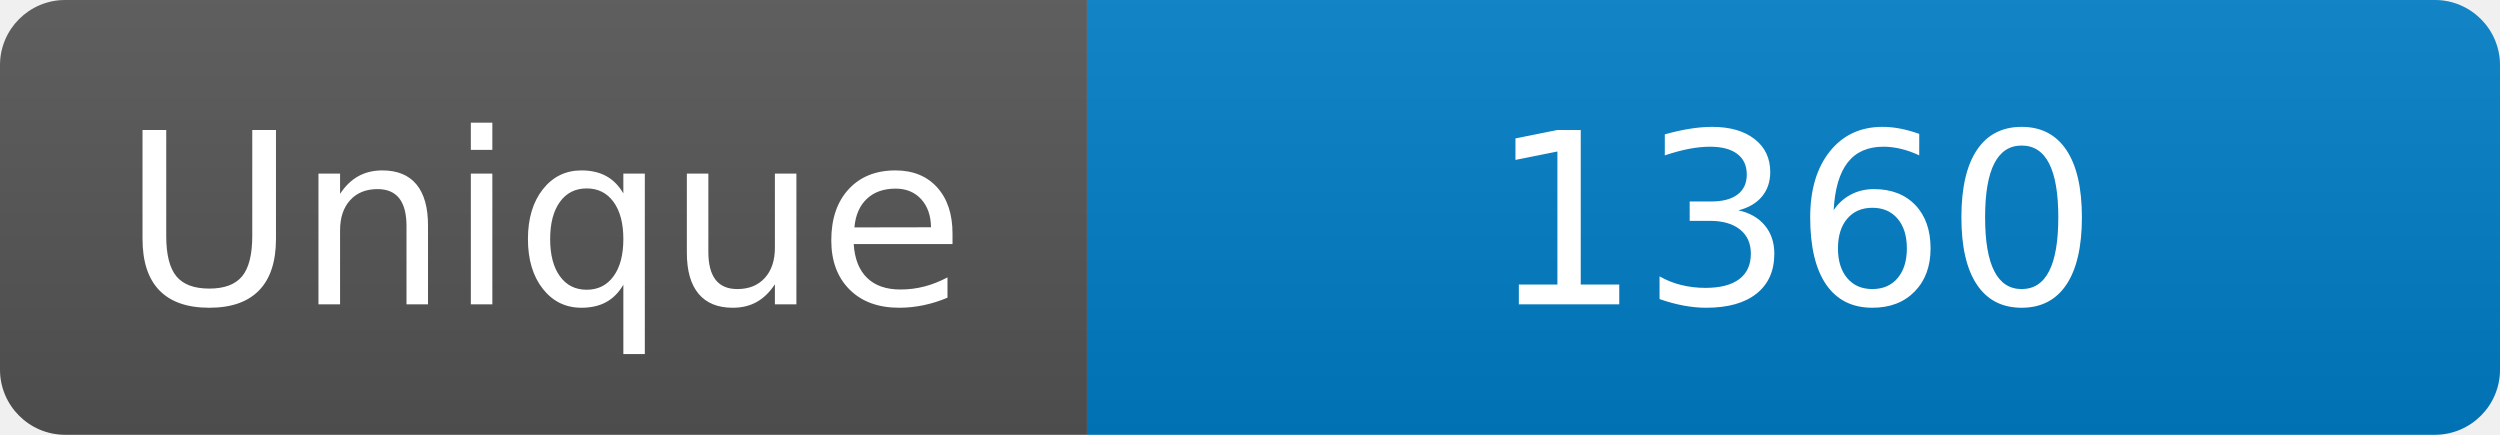
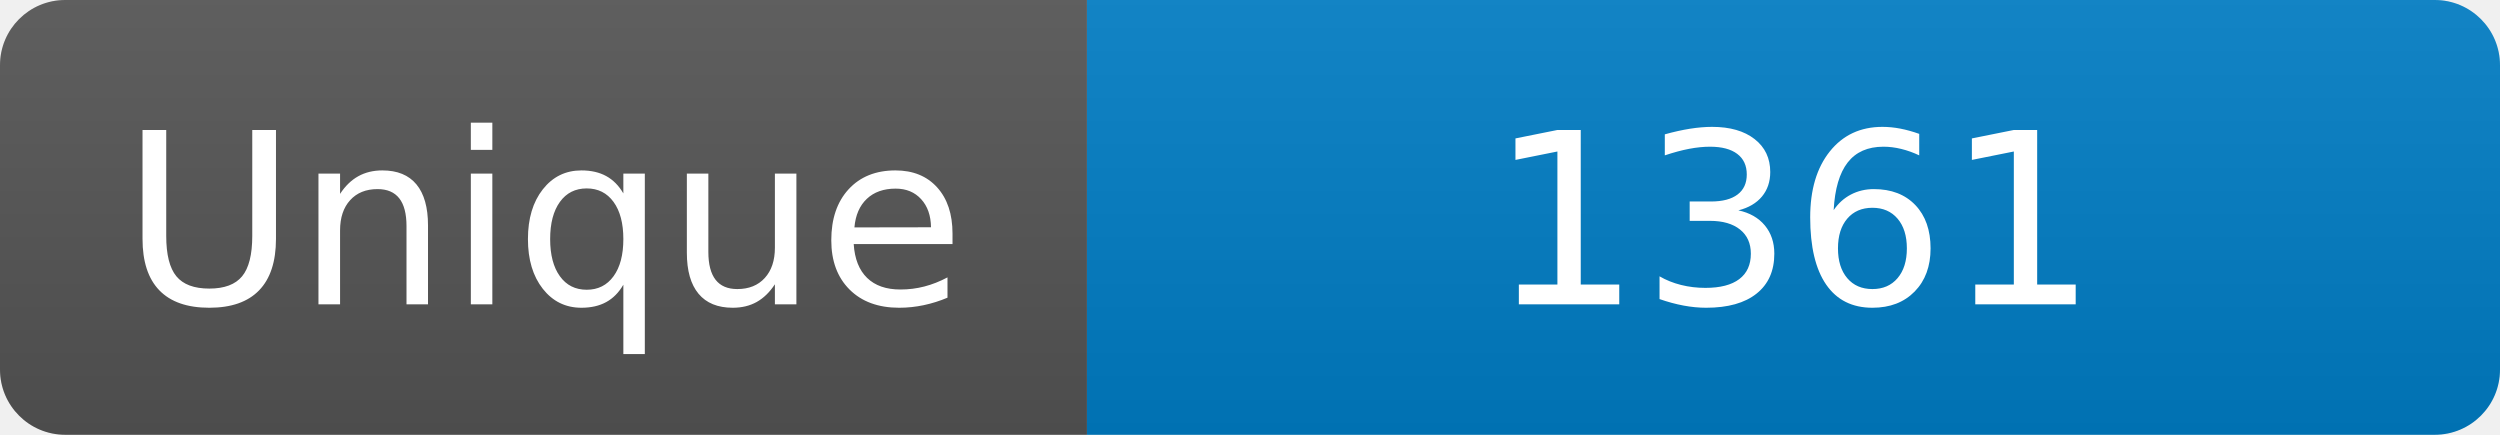
<svg xmlns="http://www.w3.org/2000/svg" width="115" height="20" role="img" aria-label="Maintained?: yes">
  <linearGradient id="s" x2="0" y2="100%">
    <stop offset="0" stop-color="#bbb" stop-opacity=".1" />
    <stop offset="1" stop-opacity=".1" />
  </linearGradient>
  <clipPath id="r">
    <rect width="115" height="20" rx="3" fill="#fff" />
  </clipPath>
  <g clip-path="url(#r)">
    <rect width="50" height="20" fill="#555" />
    <rect x="50" width="160" height="20" fill="#007ec6" />
    <rect width="115" height="20" fill="url(#s)" />
  </g>
  <g fill="#fff" text-anchor="middle" font-family="Verdana,Geneva,DejaVu Sans,sans-serif" font-size="110">
    <text x="250" y="140" transform="scale(.1)" fill="#fff">Unique</text>
-     <text x="825" y="140" transform="scale(.1)" fill="#fff">1360</text>
+     <text x="825" y="140" transform="scale(.1)" fill="#fff">1361</text>
  </g>
</svg>
